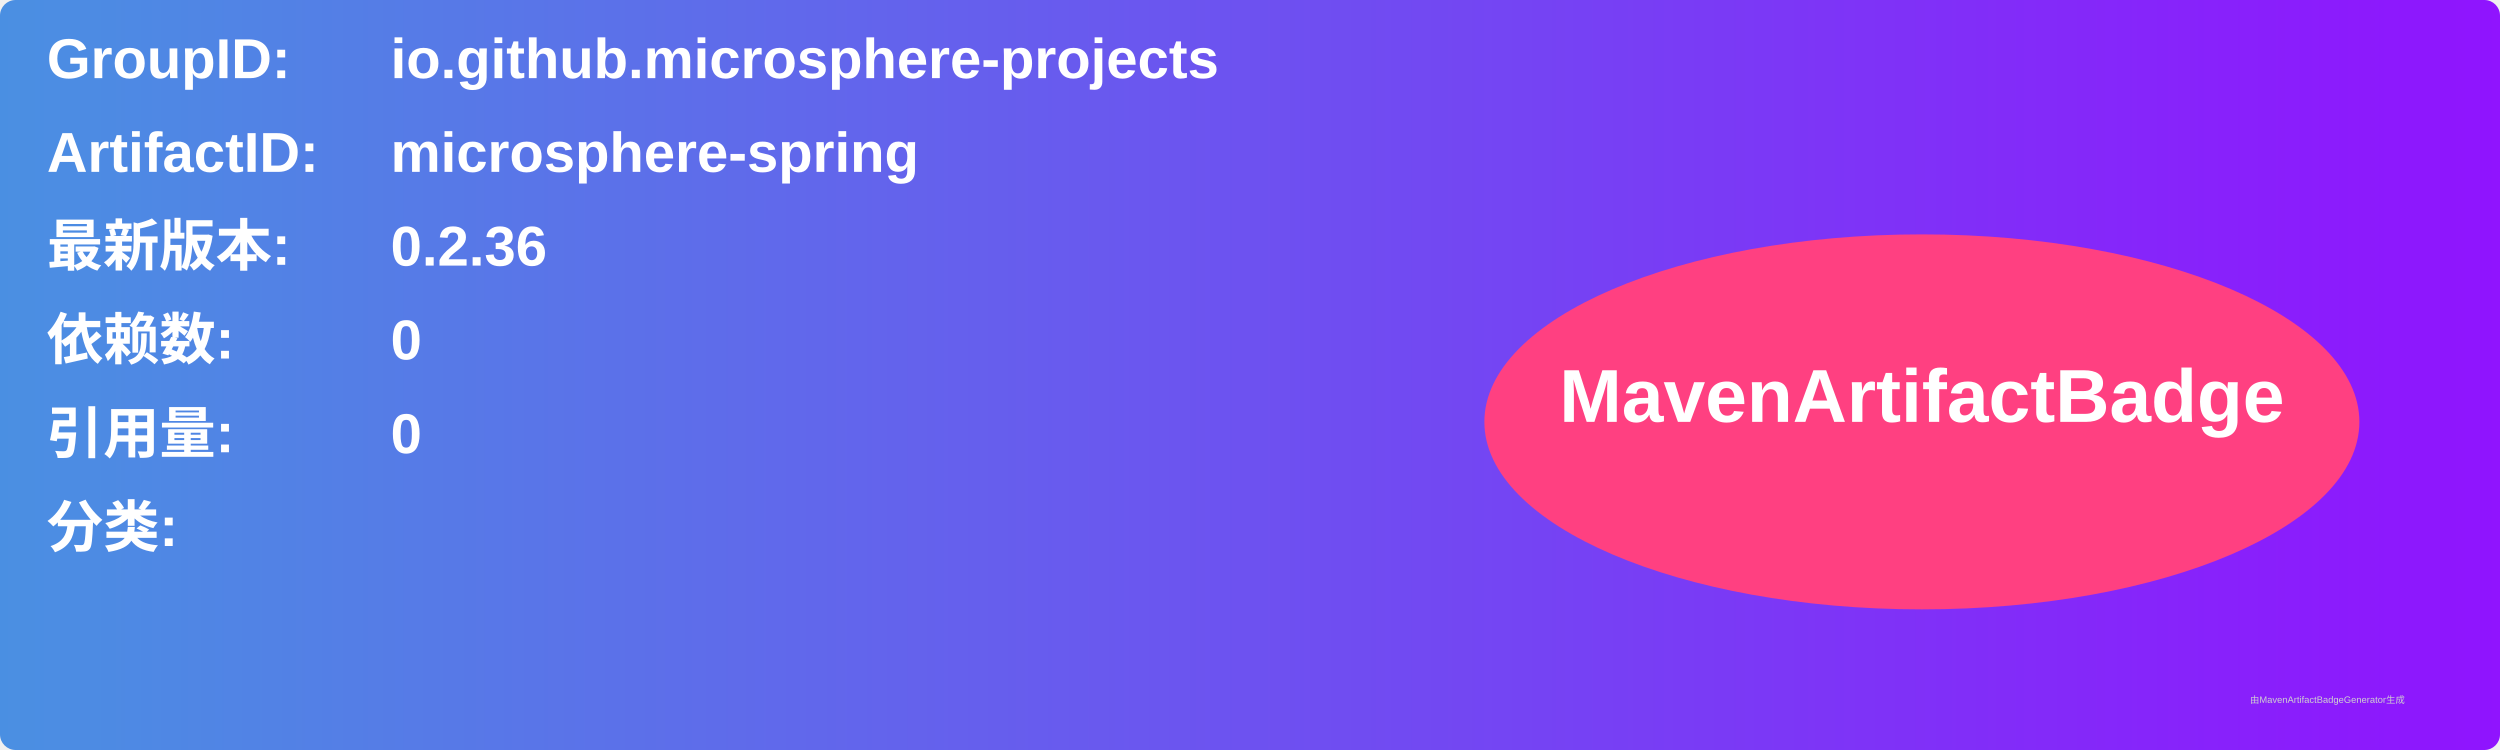
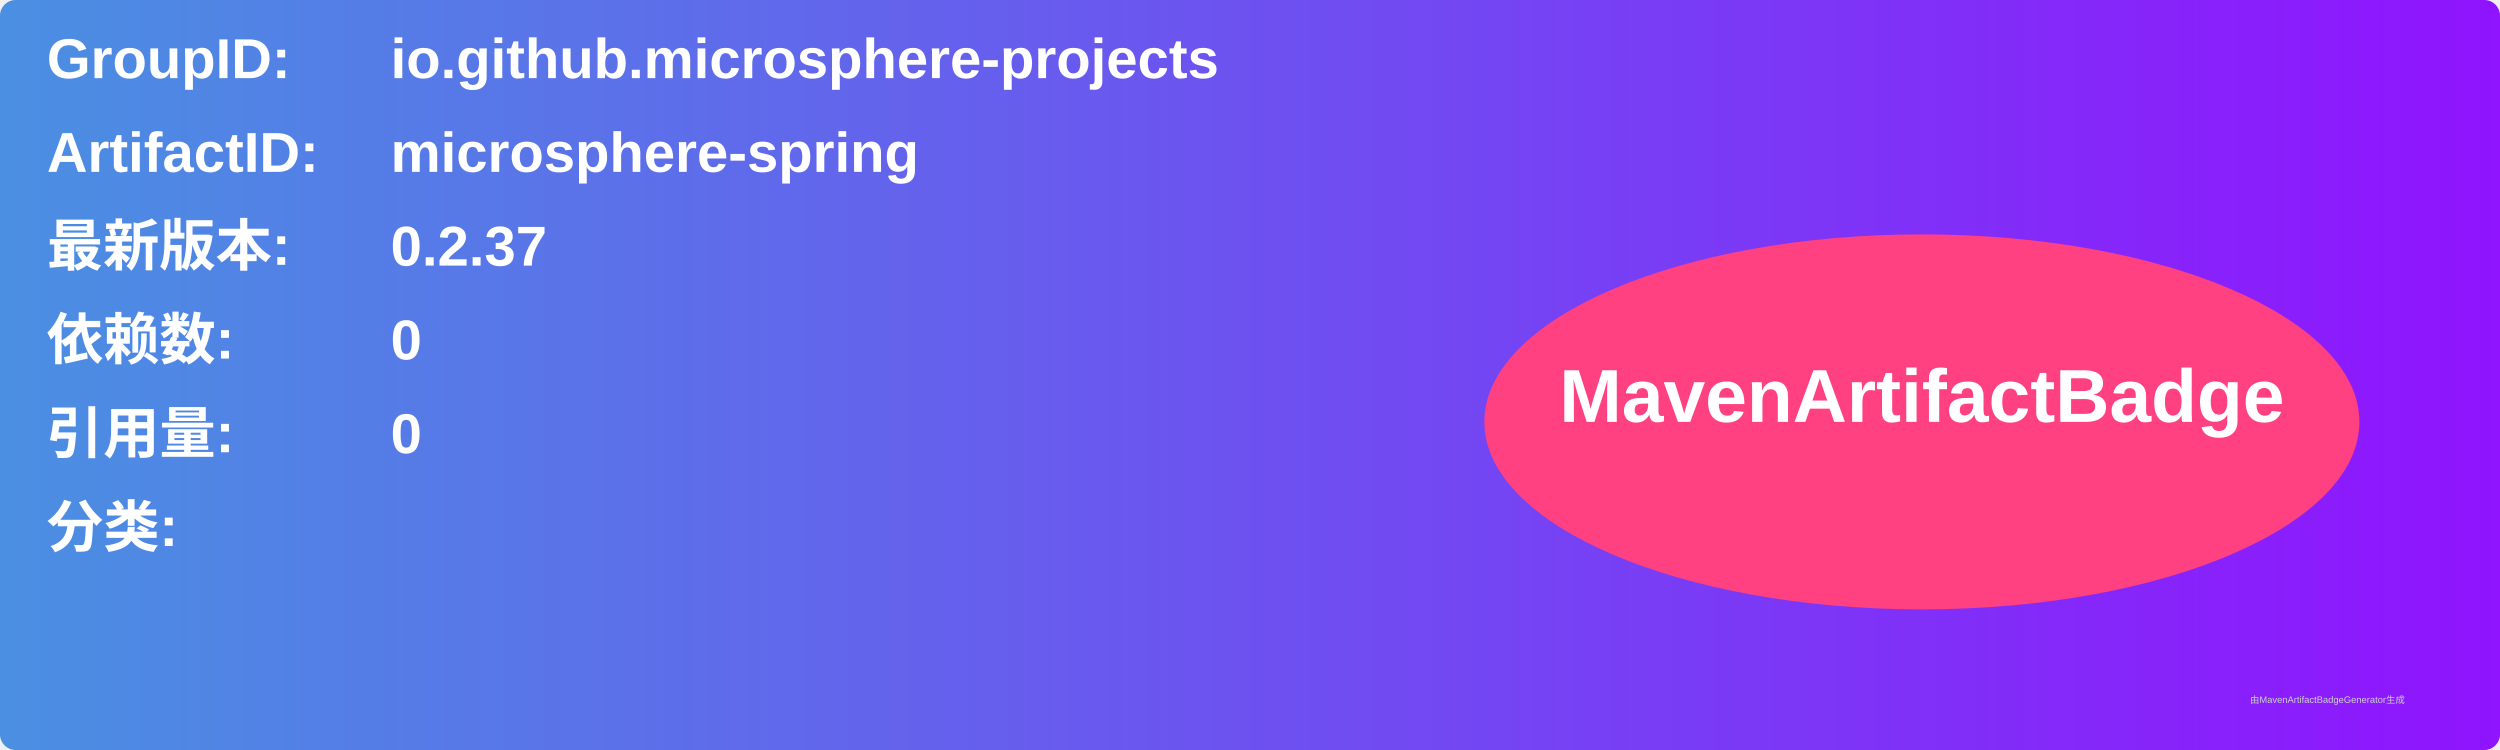
<svg xmlns="http://www.w3.org/2000/svg" width="800" height="240" viewBox="0 0 800 240">
  <linearGradient id="grad" x1="0%" y1="0%" x2="100%" y2="0%">
    <stop offset="0%" stop-color="#4a90e2" />
    <stop offset="100%" stop-color="#9013fe" />
  </linearGradient>
  <rect width="100%" height="100%" rx="5" ry="5" fill="url(#grad)" />
  <g transform="translate(15, 15)">
    <text x="0" y="10" font-family="Arial" font-size="18" fill="white" font-weight="bold" width="260">GroupID:</text>
    <text x="110" y="10" font-family="Arial" font-size="18" fill="white" font-weight="bold" width="460">io.github.microsphere-projects</text>
    <text x="0" y="40" font-family="Arial" font-size="18" fill="white" font-weight="bold" width="260">ArtifactID:</text>
    <text x="110" y="40" font-family="Arial" font-size="18" fill="white" font-weight="bold" width="460">microsphere-spring</text>
    <text x="0" y="70" font-family="Arial" font-size="18" fill="white" font-weight="bold">最新版本:</text>
    <text x="110" y="70" font-family="Arial" font-size="18" fill="white" font-weight="bold">
-       <tspan font-weight="bold">0.2.36</tspan>
+       <tspan font-weight="bold">0.2.37</tspan>
    </text>
    <text x="0" y="100" font-family="Arial" font-size="18" fill="white" font-weight="bold">依赖数: </text>
    <text x="110" y="100" font-family="Arial" font-size="18" fill="white">
      <tspan font-weight="bold">0</tspan>
    </text>
    <text x="0" y="130" font-family="Arial" font-size="18" fill="white" font-weight="bold">引用量: </text>
    <text x="110" y="130" font-family="Arial" font-size="18" fill="white">
      <tspan font-weight="bold">0</tspan>
    </text>
    <text x="0" y="160" font-family="Arial" font-size="18" fill="white" font-weight="bold">分类:</text>
    <text x="10" y="190" font-family="Arial" font-size="10" fill="white">
      <tspan font-weight="bold" />
    </text>
    <ellipse cx="600" cy="120" rx="140" ry="60" fill="#ff4081" />
    <text x="600" y="120" text-anchor="middle" font-family="Arial" font-size="24" fill="white" font-weight="bold">MavenArtifactBadge</text>
  </g>
  <text x="720" y="225" font-family="Arial" font-size="3" fill="#d0d0d0">由MavenArtifactBadgeGenerator生成</text>
</svg>
